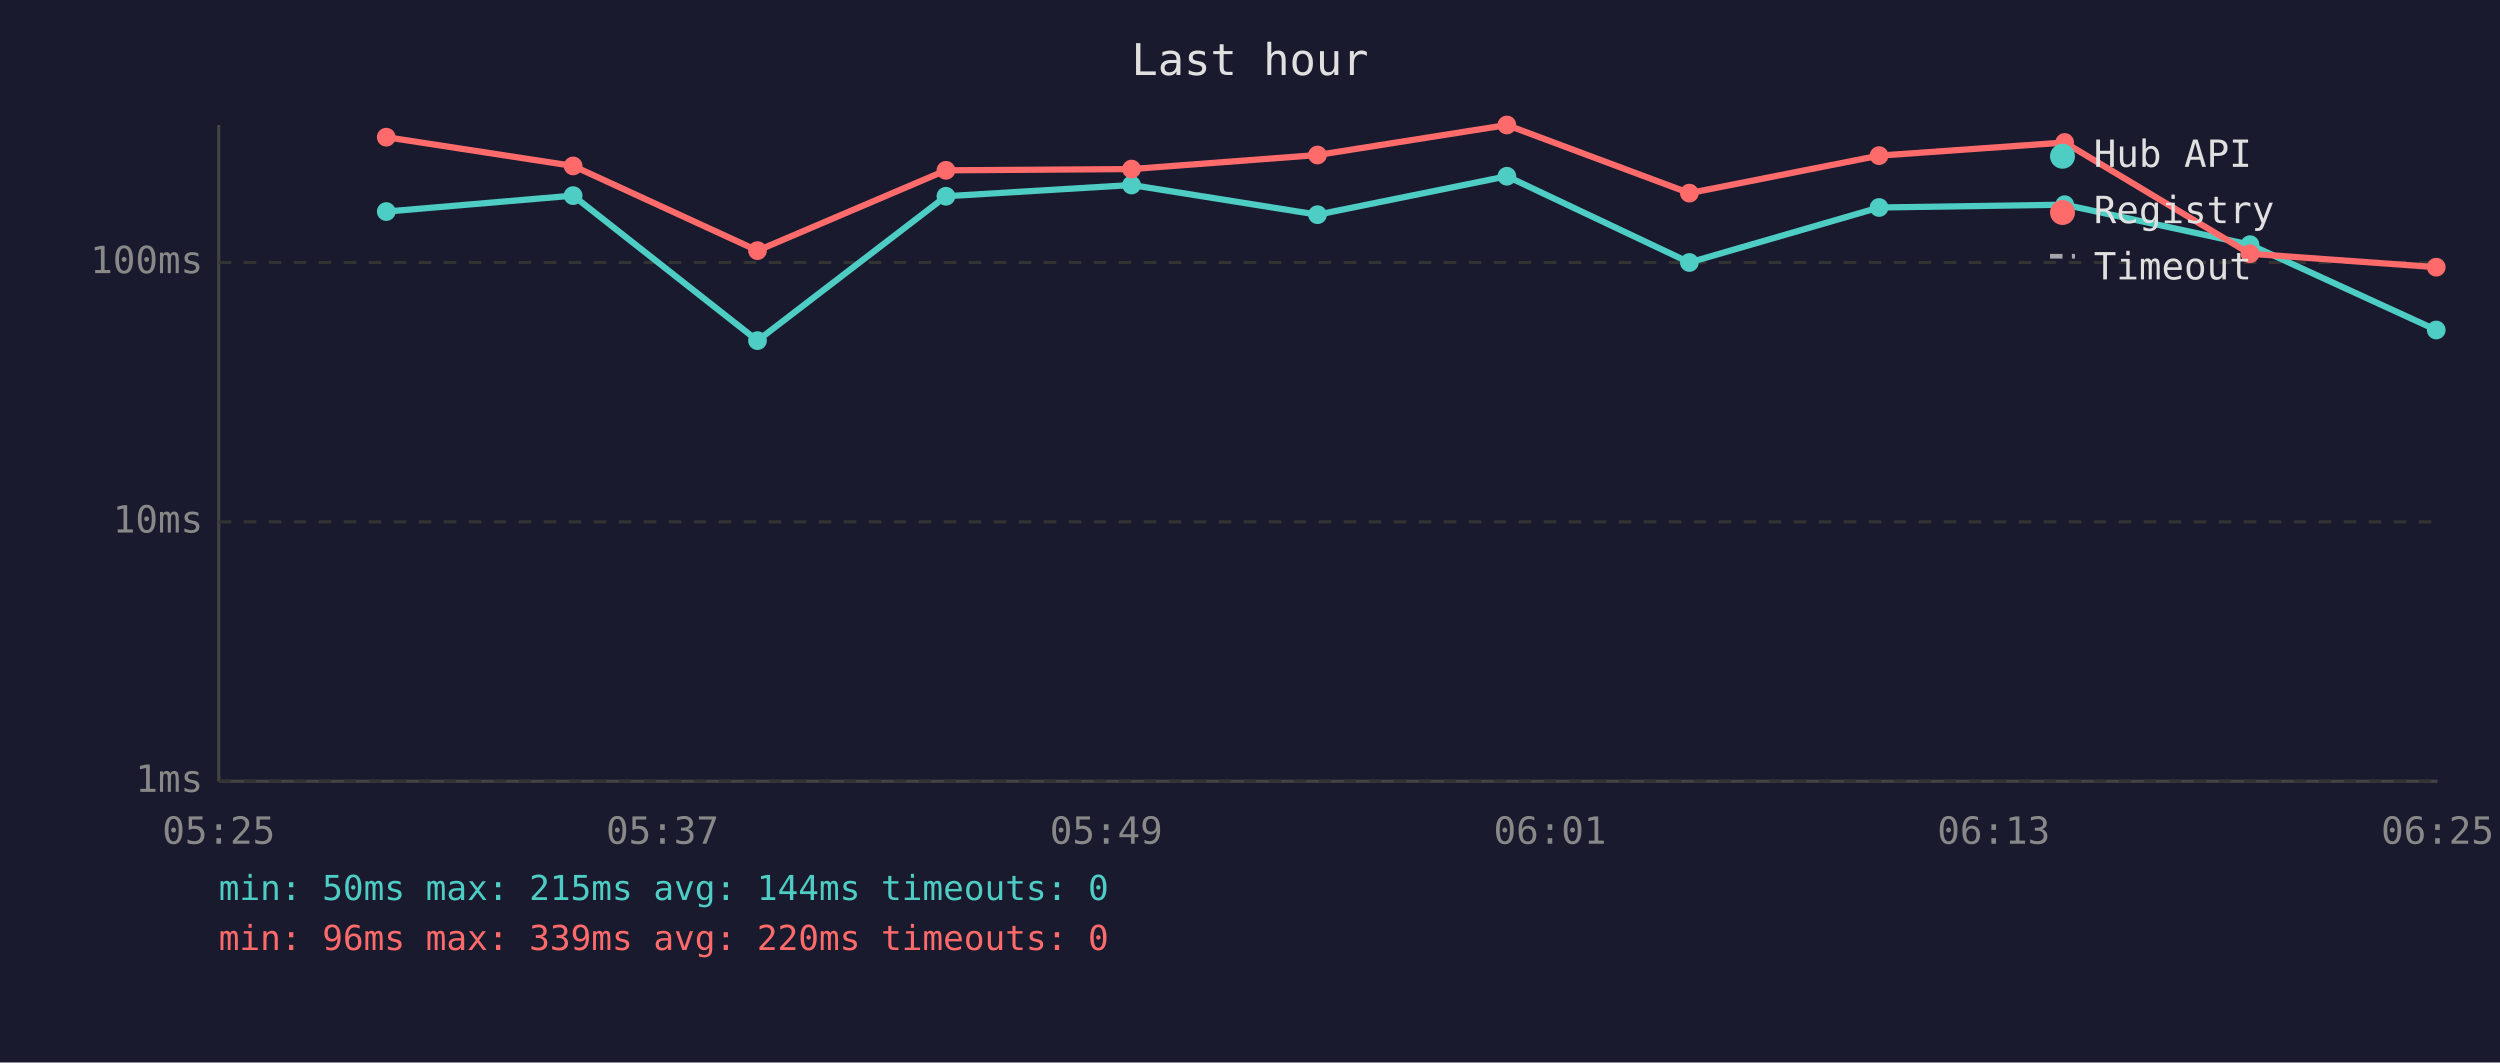
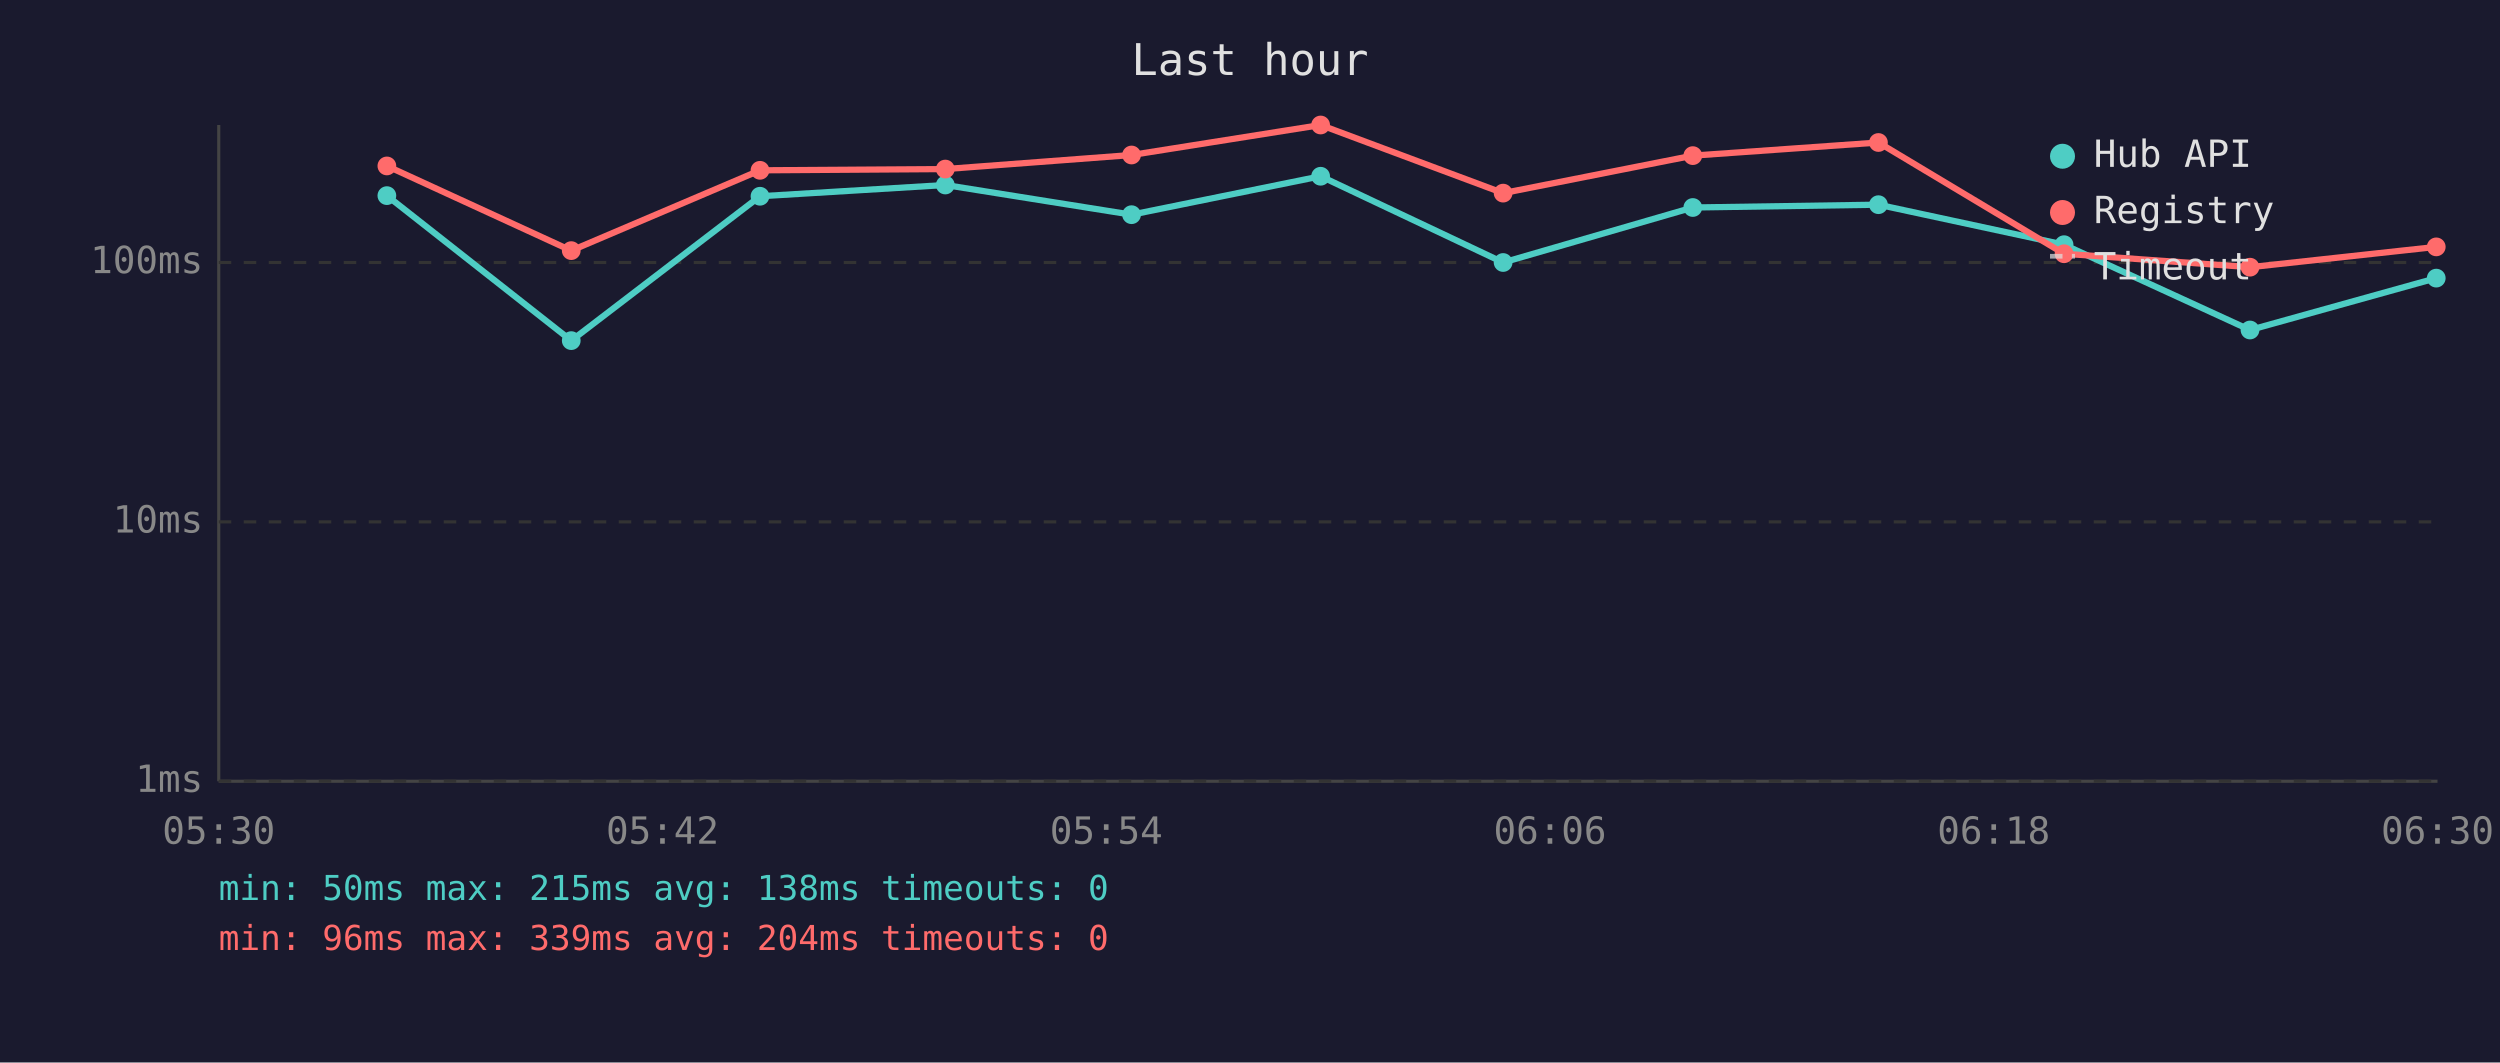
<svg xmlns="http://www.w3.org/2000/svg" viewBox="0 0 800 340" font-family="monospace" font-size="12">
  <rect width="800" height="340" fill="#1a1a2e" />
  <text x="400" y="24" fill="#e0e0e0" font-size="14" text-anchor="middle">Last hour</text>
  <line x1="70" y1="40" x2="70" y2="250" stroke="#444" stroke-width="1" />
  <line x1="70" y1="250" x2="780" y2="250" stroke="#444" stroke-width="1" />
  <line x1="70" y1="250" x2="780" y2="250" stroke="#333" stroke-width="1" stroke-dasharray="4" />
  <text x="65" y="250" fill="#888" text-anchor="end" dominant-baseline="middle">1ms</text>
  <line x1="70" y1="167" x2="780" y2="167" stroke="#333" stroke-width="1" stroke-dasharray="4" />
  <text x="65" y="167" fill="#888" text-anchor="end" dominant-baseline="middle">10ms</text>
  <line x1="70" y1="84" x2="780" y2="84" stroke="#333" stroke-width="1" stroke-dasharray="4" />
  <text x="65" y="84" fill="#888" text-anchor="end" dominant-baseline="middle">100ms</text>
-   <text x="70" y="270" fill="#888" text-anchor="middle">05:25</text>
-   <text x="212" y="270" fill="#888" text-anchor="middle">05:37</text>
-   <text x="354" y="270" fill="#888" text-anchor="middle">05:49</text>
-   <text x="496" y="270" fill="#888" text-anchor="middle">06:01</text>
-   <text x="638" y="270" fill="#888" text-anchor="middle">06:13</text>
-   <text x="780" y="270" fill="#888" text-anchor="middle">06:25</text>
-   <polyline points="123.6,67.7 183.4,62.6 242.4,109.0 302.7,62.8 362.1,59.2 421.6,68.7 482.2,56.4 540.6,84.0 601.3,66.4 660.7,65.5 720.0,78.3 779.6,105.6" fill="none" stroke="#4ecdc4" stroke-width="2" opacity="1" />
-   <circle cx="123.6" cy="67.7" r="3" fill="#4ecdc4" />
-   <circle cx="183.4" cy="62.6" r="3" fill="#4ecdc4" />
-   <circle cx="242.4" cy="109.0" r="3" fill="#4ecdc4" />
-   <circle cx="302.7" cy="62.8" r="3" fill="#4ecdc4" />
-   <circle cx="362.1" cy="59.2" r="3" fill="#4ecdc4" />
-   <circle cx="421.6" cy="68.7" r="3" fill="#4ecdc4" />
-   <circle cx="482.2" cy="56.4" r="3" fill="#4ecdc4" />
-   <circle cx="540.6" cy="84.0" r="3" fill="#4ecdc4" />
-   <circle cx="601.3" cy="66.4" r="3" fill="#4ecdc4" />
-   <circle cx="660.7" cy="65.5" r="3" fill="#4ecdc4" />
-   <circle cx="720.0" cy="78.3" r="3" fill="#4ecdc4" />
-   <circle cx="779.6" cy="105.6" r="3" fill="#4ecdc4" />
-   <polyline points="123.6,43.9 183.4,53.1 242.4,80.2 302.7,54.5 362.1,54.1 421.6,49.6 482.2,40.0 540.6,61.8 601.3,49.8 660.7,45.6 720.0,81.2 779.6,85.5" fill="none" stroke="#ff6b6b" stroke-width="2" opacity="1" />
-   <circle cx="123.6" cy="43.9" r="3" fill="#ff6b6b" />
-   <circle cx="183.4" cy="53.1" r="3" fill="#ff6b6b" />
-   <circle cx="242.4" cy="80.2" r="3" fill="#ff6b6b" />
-   <circle cx="302.7" cy="54.5" r="3" fill="#ff6b6b" />
-   <circle cx="362.1" cy="54.1" r="3" fill="#ff6b6b" />
-   <circle cx="421.6" cy="49.6" r="3" fill="#ff6b6b" />
-   <circle cx="482.2" cy="40.0" r="3" fill="#ff6b6b" />
-   <circle cx="540.6" cy="61.8" r="3" fill="#ff6b6b" />
-   <circle cx="601.3" cy="49.8" r="3" fill="#ff6b6b" />
-   <circle cx="660.7" cy="45.6" r="3" fill="#ff6b6b" />
-   <circle cx="720.0" cy="81.2" r="3" fill="#ff6b6b" />
-   <circle cx="779.6" cy="85.5" r="3" fill="#ff6b6b" />
+   <text x="70" y="270" fill="#888" text-anchor="middle">05:30</text>
+   <text x="212" y="270" fill="#888" text-anchor="middle">05:42</text>
+   <text x="354" y="270" fill="#888" text-anchor="middle">05:54</text>
+   <text x="496" y="270" fill="#888" text-anchor="middle">06:06</text>
+   <text x="638" y="270" fill="#888" text-anchor="middle">06:18</text>
+   <text x="780" y="270" fill="#888" text-anchor="middle">06:30</text>
+   <polyline points="123.8,62.6 182.8,109.0 243.2,62.8 302.5,59.2 362.1,68.7 422.6,56.4 481.0,84.0 541.7,66.4 601.1,65.5 660.5,78.3 720.0,105.6 779.6,89.0" fill="none" stroke="#4ecdc4" stroke-width="2" opacity="1" />
+   <circle cx="123.8" cy="62.6" r="3" fill="#4ecdc4" />
+   <circle cx="182.8" cy="109.0" r="3" fill="#4ecdc4" />
+   <circle cx="243.2" cy="62.8" r="3" fill="#4ecdc4" />
+   <circle cx="302.5" cy="59.2" r="3" fill="#4ecdc4" />
+   <circle cx="362.1" cy="68.7" r="3" fill="#4ecdc4" />
+   <circle cx="422.6" cy="56.4" r="3" fill="#4ecdc4" />
+   <circle cx="481.0" cy="84.0" r="3" fill="#4ecdc4" />
+   <circle cx="541.7" cy="66.4" r="3" fill="#4ecdc4" />
+   <circle cx="601.1" cy="65.5" r="3" fill="#4ecdc4" />
+   <circle cx="660.5" cy="78.3" r="3" fill="#4ecdc4" />
+   <circle cx="720.0" cy="105.6" r="3" fill="#4ecdc4" />
+   <circle cx="779.6" cy="89.0" r="3" fill="#4ecdc4" />
+   <polyline points="123.8,53.1 182.8,80.2 243.2,54.5 302.5,54.1 362.1,49.6 422.6,40.0 481.0,61.8 541.7,49.8 601.1,45.6 660.5,81.2 720.0,85.5 779.6,79.0" fill="none" stroke="#ff6b6b" stroke-width="2" opacity="1" />
+   <circle cx="123.8" cy="53.1" r="3" fill="#ff6b6b" />
+   <circle cx="182.8" cy="80.2" r="3" fill="#ff6b6b" />
+   <circle cx="243.2" cy="54.5" r="3" fill="#ff6b6b" />
+   <circle cx="302.5" cy="54.1" r="3" fill="#ff6b6b" />
+   <circle cx="362.1" cy="49.6" r="3" fill="#ff6b6b" />
+   <circle cx="422.6" cy="40.0" r="3" fill="#ff6b6b" />
+   <circle cx="481.0" cy="61.8" r="3" fill="#ff6b6b" />
+   <circle cx="541.7" cy="49.8" r="3" fill="#ff6b6b" />
+   <circle cx="601.1" cy="45.6" r="3" fill="#ff6b6b" />
+   <circle cx="660.5" cy="81.2" r="3" fill="#ff6b6b" />
+   <circle cx="720.0" cy="85.5" r="3" fill="#ff6b6b" />
+   <circle cx="779.6" cy="79.0" r="3" fill="#ff6b6b" />
  <circle cx="660" cy="50" r="4" fill="#4ecdc4" />
  <text x="670" y="50" fill="#e0e0e0" dominant-baseline="middle">Hub API</text>
  <circle cx="660" cy="68" r="4" fill="#ff6b6b" />
  <text x="670" y="68" fill="#e0e0e0" dominant-baseline="middle">Registry</text>
  <line x1="656" y1="82" x2="664" y2="82" stroke="#e0e0e0" stroke-width="1.5" stroke-dasharray="4,3" opacity="0.7" />
  <text x="670" y="86" fill="#e0e0e0" dominant-baseline="middle">Timeout</text>
-   <text x="70" y="288" fill="#4ecdc4" font-size="11">min: 50ms  max: 215ms  avg: 144ms  timeouts: 0</text>
-   <text x="70" y="304" fill="#ff6b6b" font-size="11">min: 96ms  max: 339ms  avg: 220ms  timeouts: 0</text>
+   <text x="70" y="288" fill="#4ecdc4" font-size="11">min: 50ms  max: 215ms  avg: 138ms  timeouts: 0</text>
+   <text x="70" y="304" fill="#ff6b6b" font-size="11">min: 96ms  max: 339ms  avg: 204ms  timeouts: 0</text>
</svg>
